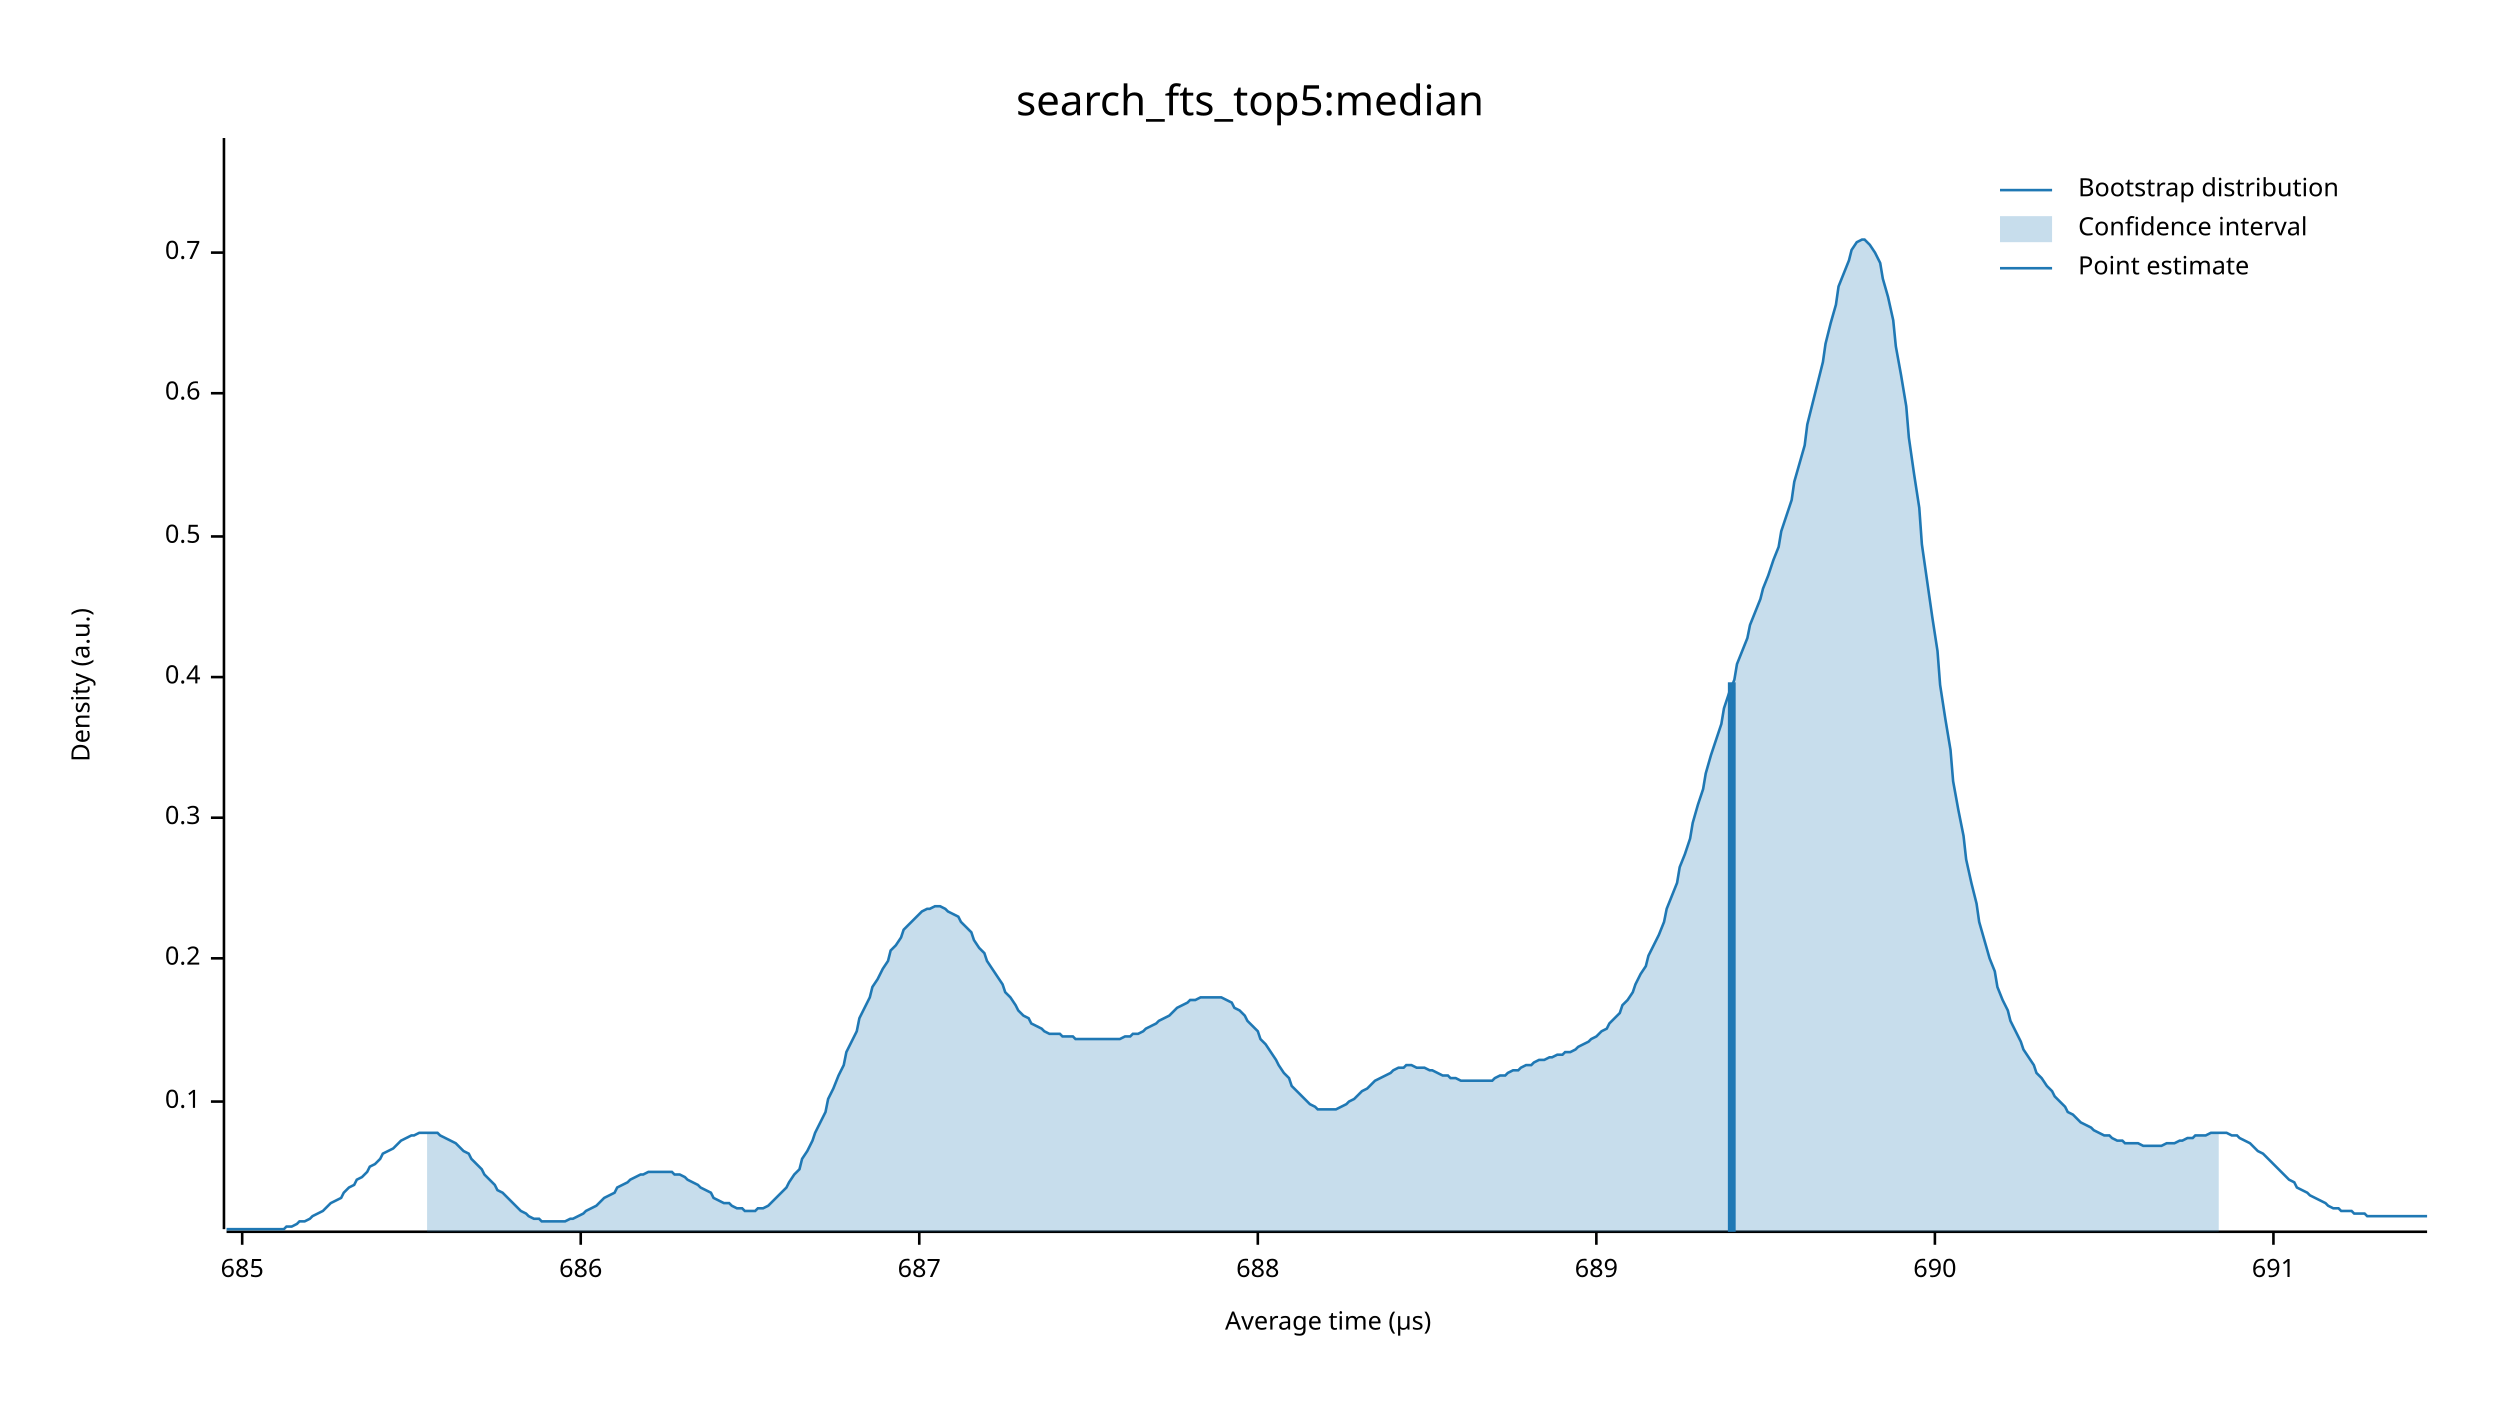
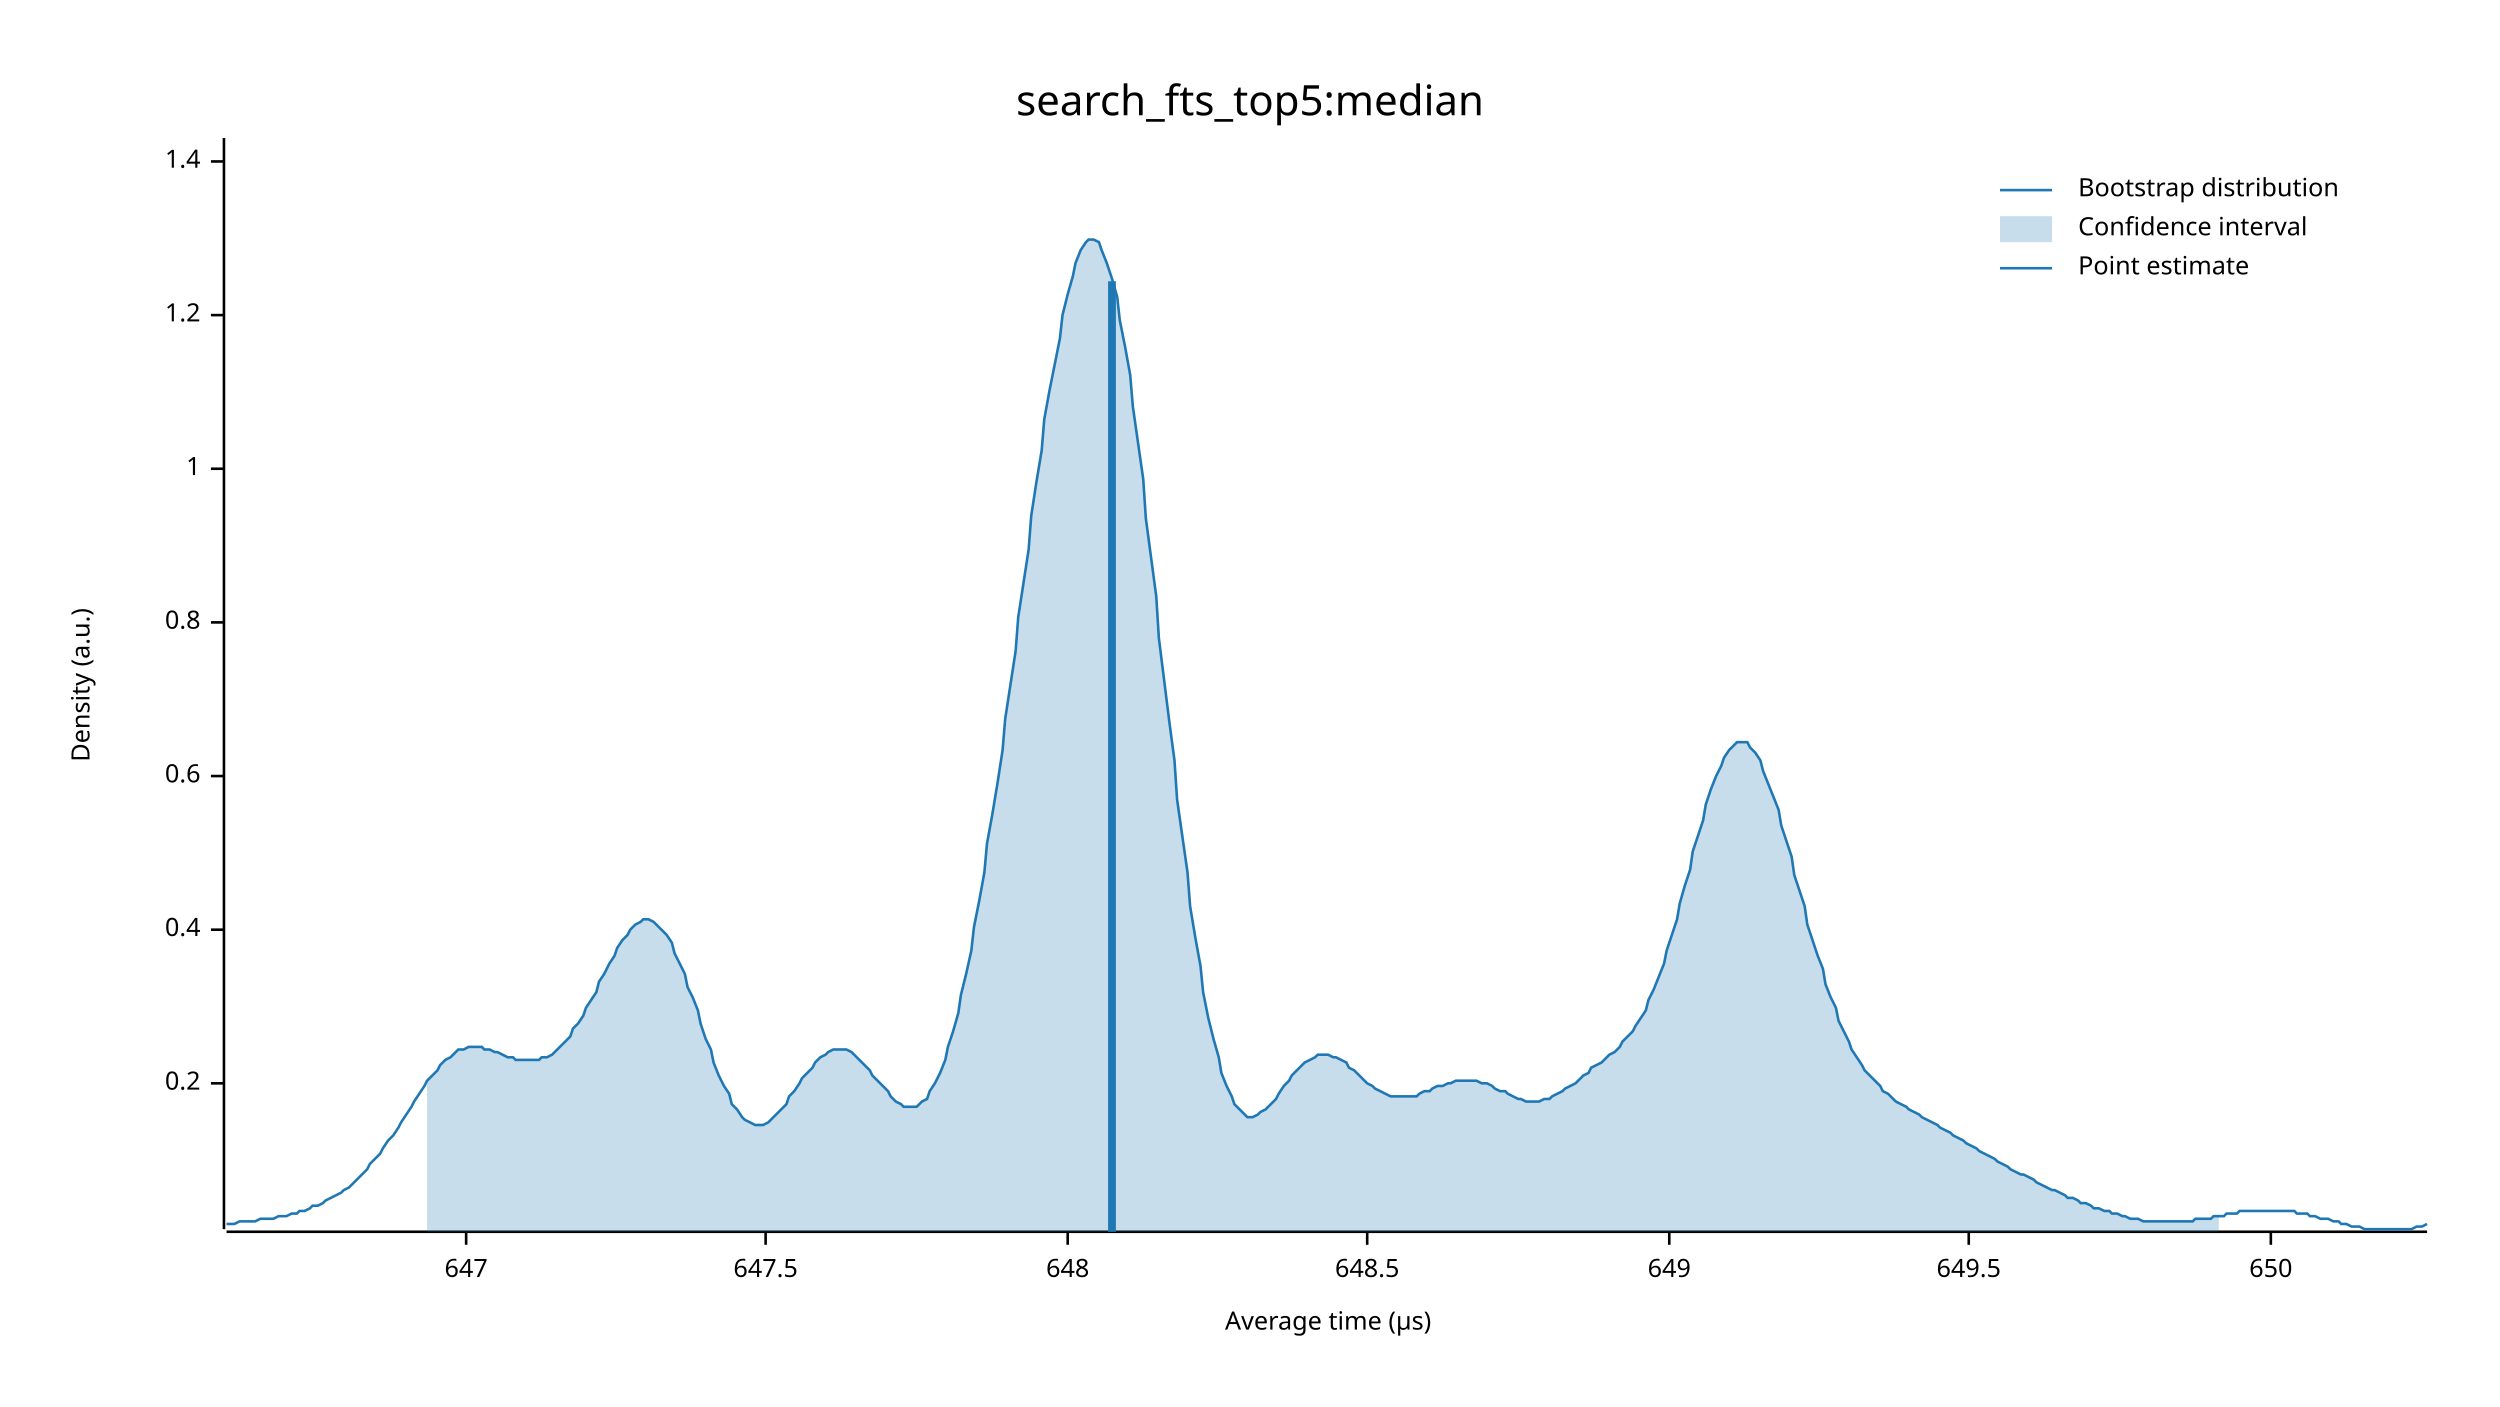
<svg xmlns="http://www.w3.org/2000/svg" width="960" height="540" viewBox="0 0 960 540">
  <text x="480" y="32" dy="0.76em" text-anchor="middle" font-family="sans-serif" font-size="16.129" opacity="1" fill="#000000">
search_fts_top5:median
</text>
  <text x="27" y="263" dy="0.76em" text-anchor="middle" font-family="sans-serif" font-size="9.677" opacity="1" fill="#000000" transform="rotate(270, 27, 263)">
Density (a.u.)
</text>
  <text x="510" y="513" dy="-0.5ex" text-anchor="middle" font-family="sans-serif" font-size="9.677" opacity="1" fill="#000000">
Average time (µs)
</text>
  <polyline fill="none" opacity="1" stroke="#000000" stroke-width="1" points="86,53 86,472 " />
-   <text x="77" y="423" dy="0.5ex" text-anchor="end" font-family="sans-serif" font-size="9.677" opacity="1" fill="#000000">
- 0.1
- </text>
-   <polyline fill="none" opacity="1" stroke="#000000" stroke-width="1" points="81,423 86,423 " />
-   <text x="77" y="368" dy="0.5ex" text-anchor="end" font-family="sans-serif" font-size="9.677" opacity="1" fill="#000000">
+   <text x="77" y="416" dy="0.5ex" text-anchor="end" font-family="sans-serif" font-size="9.677" opacity="1" fill="#000000">
0.2
</text>
-   <polyline fill="none" opacity="1" stroke="#000000" stroke-width="1" points="81,368 86,368 " />
-   <text x="77" y="314" dy="0.5ex" text-anchor="end" font-family="sans-serif" font-size="9.677" opacity="1" fill="#000000">
- 0.3
- </text>
-   <polyline fill="none" opacity="1" stroke="#000000" stroke-width="1" points="81,314 86,314 " />
-   <text x="77" y="260" dy="0.5ex" text-anchor="end" font-family="sans-serif" font-size="9.677" opacity="1" fill="#000000">
+   <polyline fill="none" opacity="1" stroke="#000000" stroke-width="1" points="81,416 86,416 " />
+   <text x="77" y="357" dy="0.5ex" text-anchor="end" font-family="sans-serif" font-size="9.677" opacity="1" fill="#000000">
0.4
</text>
-   <polyline fill="none" opacity="1" stroke="#000000" stroke-width="1" points="81,260 86,260 " />
-   <text x="77" y="206" dy="0.5ex" text-anchor="end" font-family="sans-serif" font-size="9.677" opacity="1" fill="#000000">
- 0.5
- </text>
-   <polyline fill="none" opacity="1" stroke="#000000" stroke-width="1" points="81,206 86,206 " />
-   <text x="77" y="151" dy="0.5ex" text-anchor="end" font-family="sans-serif" font-size="9.677" opacity="1" fill="#000000">
+   <polyline fill="none" opacity="1" stroke="#000000" stroke-width="1" points="81,357 86,357 " />
+   <text x="77" y="298" dy="0.5ex" text-anchor="end" font-family="sans-serif" font-size="9.677" opacity="1" fill="#000000">
0.6
</text>
-   <polyline fill="none" opacity="1" stroke="#000000" stroke-width="1" points="81,151 86,151 " />
-   <text x="77" y="97" dy="0.5ex" text-anchor="end" font-family="sans-serif" font-size="9.677" opacity="1" fill="#000000">
- 0.7
+   <polyline fill="none" opacity="1" stroke="#000000" stroke-width="1" points="81,298 86,298 " />
+   <text x="77" y="239" dy="0.5ex" text-anchor="end" font-family="sans-serif" font-size="9.677" opacity="1" fill="#000000">
+ 0.8
</text>
-   <polyline fill="none" opacity="1" stroke="#000000" stroke-width="1" points="81,97 86,97 " />
+   <polyline fill="none" opacity="1" stroke="#000000" stroke-width="1" points="81,239 86,239 " />
+   <text x="77" y="180" dy="0.5ex" text-anchor="end" font-family="sans-serif" font-size="9.677" opacity="1" fill="#000000">
+ 1
+ </text>
+   <polyline fill="none" opacity="1" stroke="#000000" stroke-width="1" points="81,180 86,180 " />
+   <text x="77" y="121" dy="0.5ex" text-anchor="end" font-family="sans-serif" font-size="9.677" opacity="1" fill="#000000">
+ 1.2
+ </text>
+   <polyline fill="none" opacity="1" stroke="#000000" stroke-width="1" points="81,121 86,121 " />
+   <text x="77" y="62" dy="0.5ex" text-anchor="end" font-family="sans-serif" font-size="9.677" opacity="1" fill="#000000">
+ 1.4
+ </text>
+   <polyline fill="none" opacity="1" stroke="#000000" stroke-width="1" points="81,62 86,62 " />
  <polyline fill="none" opacity="1" stroke="#000000" stroke-width="1" points="87,473 932,473 " />
-   <text x="93" y="483" dy="0.76em" text-anchor="middle" font-family="sans-serif" font-size="9.677" opacity="1" fill="#000000">
- 685
+   <text x="179" y="483" dy="0.76em" text-anchor="middle" font-family="sans-serif" font-size="9.677" opacity="1" fill="#000000">
+ 647
</text>
-   <polyline fill="none" opacity="1" stroke="#000000" stroke-width="1" points="93,473 93,478 " />
-   <text x="223" y="483" dy="0.76em" text-anchor="middle" font-family="sans-serif" font-size="9.677" opacity="1" fill="#000000">
- 686
+   <polyline fill="none" opacity="1" stroke="#000000" stroke-width="1" points="179,473 179,478 " />
+   <text x="294" y="483" dy="0.76em" text-anchor="middle" font-family="sans-serif" font-size="9.677" opacity="1" fill="#000000">
+ 647.5
</text>
-   <polyline fill="none" opacity="1" stroke="#000000" stroke-width="1" points="223,473 223,478 " />
-   <text x="353" y="483" dy="0.76em" text-anchor="middle" font-family="sans-serif" font-size="9.677" opacity="1" fill="#000000">
- 687
+   <polyline fill="none" opacity="1" stroke="#000000" stroke-width="1" points="294,473 294,478 " />
+   <text x="410" y="483" dy="0.76em" text-anchor="middle" font-family="sans-serif" font-size="9.677" opacity="1" fill="#000000">
+ 648
</text>
-   <polyline fill="none" opacity="1" stroke="#000000" stroke-width="1" points="353,473 353,478 " />
-   <text x="483" y="483" dy="0.76em" text-anchor="middle" font-family="sans-serif" font-size="9.677" opacity="1" fill="#000000">
- 688
+   <polyline fill="none" opacity="1" stroke="#000000" stroke-width="1" points="410,473 410,478 " />
+   <text x="525" y="483" dy="0.76em" text-anchor="middle" font-family="sans-serif" font-size="9.677" opacity="1" fill="#000000">
+ 648.5
</text>
-   <polyline fill="none" opacity="1" stroke="#000000" stroke-width="1" points="483,473 483,478 " />
-   <text x="613" y="483" dy="0.76em" text-anchor="middle" font-family="sans-serif" font-size="9.677" opacity="1" fill="#000000">
- 689
+   <polyline fill="none" opacity="1" stroke="#000000" stroke-width="1" points="525,473 525,478 " />
+   <text x="641" y="483" dy="0.76em" text-anchor="middle" font-family="sans-serif" font-size="9.677" opacity="1" fill="#000000">
+ 649
</text>
-   <polyline fill="none" opacity="1" stroke="#000000" stroke-width="1" points="613,473 613,478 " />
-   <text x="743" y="483" dy="0.76em" text-anchor="middle" font-family="sans-serif" font-size="9.677" opacity="1" fill="#000000">
- 690
+   <polyline fill="none" opacity="1" stroke="#000000" stroke-width="1" points="641,473 641,478 " />
+   <text x="756" y="483" dy="0.76em" text-anchor="middle" font-family="sans-serif" font-size="9.677" opacity="1" fill="#000000">
+ 649.5
</text>
-   <polyline fill="none" opacity="1" stroke="#000000" stroke-width="1" points="743,473 743,478 " />
-   <text x="873" y="483" dy="0.76em" text-anchor="middle" font-family="sans-serif" font-size="9.677" opacity="1" fill="#000000">
- 691
+   <polyline fill="none" opacity="1" stroke="#000000" stroke-width="1" points="756,473 756,478 " />
+   <text x="872" y="483" dy="0.76em" text-anchor="middle" font-family="sans-serif" font-size="9.677" opacity="1" fill="#000000">
+ 650
</text>
-   <polyline fill="none" opacity="1" stroke="#000000" stroke-width="1" points="873,473 873,478 " />
-   <polyline fill="none" opacity="1" stroke="#1F78B4" stroke-width="1" points="87,472 88,472 90,472 92,472 93,472 95,472 97,472 98,472 100,472 102,472 103,472 105,472 107,472 109,472 110,471 112,471 114,470 115,469 117,469 119,468 120,467 122,466 124,465 125,464 127,462 129,461 131,460 132,458 134,456 136,455 137,453 139,452 141,450 142,448 144,447 146,445 147,443 149,442 151,441 153,439 154,438 156,437 158,436 159,436 161,435 163,435 164,435 166,435 168,435 169,436 171,437 173,438 175,439 176,440 178,442 180,443 181,445 183,447 185,449 186,451 188,453 190,455 191,457 193,458 195,460 197,462 198,463 200,465 202,466 203,467 205,468 207,468 208,469 210,469 212,469 214,469 215,469 217,469 219,468 220,468 222,467 224,466 225,465 227,464 229,463 230,462 232,460 234,459 236,458 237,456 239,455 241,454 242,453 244,452 246,451 247,451 249,450 251,450 252,450 254,450 256,450 258,450 259,451 261,451 263,452 264,453 266,454 268,455 269,456 271,457 273,458 274,460 276,461 278,462 280,462 281,463 283,464 285,464 286,465 288,465 290,465 291,464 293,464 295,463 296,462 298,460 300,458 302,456 303,454 305,451 307,449 308,445 310,442 312,438 313,435 315,431 317,427 318,422 320,418 322,413 324,409 325,404 327,400 329,396 330,391 332,387 334,383 335,379 337,376 339,372 341,369 342,365 344,363 346,360 347,357 349,355 351,353 352,352 354,350 356,349 357,349 359,348 361,348 363,349 364,350 366,351 368,352 369,354 371,356 373,358 374,361 376,364 378,366 379,369 381,372 383,375 385,378 386,381 388,383 390,386 391,388 393,390 395,391 396,393 398,394 400,395 401,396 403,397 405,397 407,397 408,398 410,398 412,398 413,399 415,399 417,399 418,399 420,399 422,399 423,399 425,399 427,399 429,399 430,399 432,398 434,398 435,397 437,397 439,396 440,395 442,394 444,393 445,392 447,391 449,390 451,388 452,387 454,386 456,385 457,384 459,384 461,383 462,383 464,383 466,383 468,383 469,383 471,384 473,385 474,387 476,388 478,390 479,392 481,394 483,396 484,399 486,401 488,404 490,407 491,409 493,412 495,414 496,417 498,419 500,421 501,422 503,424 505,425 506,426 508,426 510,426 512,426 513,426 515,425 517,424 518,423 520,422 522,420 523,419 525,418 527,416 528,415 530,414 532,413 534,412 535,411 537,410 539,410 540,409 542,409 544,410 545,410 547,410 549,411 550,411 552,412 554,413 556,413 557,414 559,414 561,415 562,415 564,415 566,415 567,415 569,415 571,415 573,415 574,414 576,413 578,413 579,412 581,411 583,411 584,410 586,409 588,409 589,408 591,407 593,407 595,406 596,406 598,405 600,405 601,404 603,404 605,403 606,402 608,401 610,400 611,399 613,398 615,396 617,395 618,393 620,391 622,389 623,386 625,384 627,381 628,378 630,374 632,371 633,367 635,363 637,359 639,354 640,349 642,344 644,339 645,333 647,328 649,322 650,316 652,309 654,303 655,297 657,290 659,284 661,278 662,272 664,266 666,261 667,255 669,250 671,245 672,240 674,235 676,230 677,226 679,221 681,215 683,210 684,204 686,198 688,192 689,185 691,178 693,171 694,163 696,155 698,147 700,139 701,132 703,124 705,117 706,110 708,105 710,100 711,96 713,93 715,92 716,92 718,94 720,97 722,101 723,107 725,114 727,123 728,133 730,144 732,156 733,168 735,182 737,195 738,209 740,223 742,237 744,250 745,263 747,276 749,288 750,300 752,311 754,321 755,330 757,339 759,347 760,354 762,361 764,368 766,373 767,379 769,384 771,388 772,392 774,396 776,400 777,403 779,406 781,409 782,412 784,414 786,417 788,419 789,421 791,423 793,425 794,427 796,428 798,430 799,431 801,432 803,433 804,434 806,435 808,436 810,436 811,437 813,438 815,438 816,439 818,439 820,439 821,439 823,440 825,440 827,440 828,440 830,440 832,439 833,439 835,439 837,438 838,438 840,437 842,437 843,436 845,436 847,436 849,435 850,435 852,435 854,435 855,435 857,436 859,436 860,437 862,438 864,439 865,440 867,442 869,443 871,445 872,446 874,448 876,450 877,451 879,453 881,454 882,456 884,457 886,458 887,459 889,460 891,461 893,462 894,463 896,464 898,464 899,465 901,465 903,465 904,466 906,466 908,466 909,467 911,467 913,467 915,467 916,467 918,467 920,467 921,467 923,467 925,467 926,467 928,467 930,467 932,467 " />
-   <polygon opacity="0.25" fill="#1F78B4" points="164,435 166,435 168,435 169,436 171,437 173,438 175,439 176,440 178,442 180,443 181,445 183,447 185,449 186,451 188,453 190,455 191,457 193,458 195,460 197,462 198,463 200,465 202,466 203,467 205,468 207,468 208,469 210,469 212,469 214,469 215,469 217,469 219,468 220,468 222,467 224,466 225,465 227,464 229,463 230,462 232,460 234,459 236,458 237,456 239,455 241,454 242,453 244,452 246,451 247,451 249,450 251,450 252,450 254,450 256,450 258,450 259,451 261,451 263,452 264,453 266,454 268,455 269,456 271,457 273,458 274,460 276,461 278,462 280,462 281,463 283,464 285,464 286,465 288,465 290,465 291,464 293,464 295,463 296,462 298,460 300,458 302,456 303,454 305,451 307,449 308,445 310,442 312,438 313,435 315,431 317,427 318,422 320,418 322,413 324,409 325,404 327,400 329,396 330,391 332,387 334,383 335,379 337,376 339,372 341,369 342,365 344,363 346,360 347,357 349,355 351,353 352,352 354,350 356,349 357,349 359,348 361,348 363,349 364,350 366,351 368,352 369,354 371,356 373,358 374,361 376,364 378,366 379,369 381,372 383,375 385,378 386,381 388,383 390,386 391,388 393,390 395,391 396,393 398,394 400,395 401,396 403,397 405,397 407,397 408,398 410,398 412,398 413,399 415,399 417,399 418,399 420,399 422,399 423,399 425,399 427,399 429,399 430,399 432,398 434,398 435,397 437,397 439,396 440,395 442,394 444,393 445,392 447,391 449,390 451,388 452,387 454,386 456,385 457,384 459,384 461,383 462,383 464,383 466,383 468,383 469,383 471,384 473,385 474,387 476,388 478,390 479,392 481,394 483,396 484,399 486,401 488,404 490,407 491,409 493,412 495,414 496,417 498,419 500,421 501,422 503,424 505,425 506,426 508,426 510,426 512,426 513,426 515,425 517,424 518,423 520,422 522,420 523,419 525,418 527,416 528,415 530,414 532,413 534,412 535,411 537,410 539,410 540,409 542,409 544,410 545,410 547,410 549,411 550,411 552,412 554,413 556,413 557,414 559,414 561,415 562,415 564,415 566,415 567,415 569,415 571,415 573,415 574,414 576,413 578,413 579,412 581,411 583,411 584,410 586,409 588,409 589,408 591,407 593,407 595,406 596,406 598,405 600,405 601,404 603,404 605,403 606,402 608,401 610,400 611,399 613,398 615,396 617,395 618,393 620,391 622,389 623,386 625,384 627,381 628,378 630,374 632,371 633,367 635,363 637,359 639,354 640,349 642,344 644,339 645,333 647,328 649,322 650,316 652,309 654,303 655,297 657,290 659,284 661,278 662,272 664,266 666,261 667,255 669,250 671,245 672,240 674,235 676,230 677,226 679,221 681,215 683,210 684,204 686,198 688,192 689,185 691,178 693,171 694,163 696,155 698,147 700,139 701,132 703,124 705,117 706,110 708,105 710,100 711,96 713,93 715,92 716,92 718,94 720,97 722,101 723,107 725,114 727,123 728,133 730,144 732,156 733,168 735,182 737,195 738,209 740,223 742,237 744,250 745,263 747,276 749,288 750,300 752,311 754,321 755,330 757,339 759,347 760,354 762,361 764,368 766,373 767,379 769,384 771,388 772,392 774,396 776,400 777,403 779,406 781,409 782,412 784,414 786,417 788,419 789,421 791,423 793,425 794,427 796,428 798,430 799,431 801,432 803,433 804,434 806,435 808,436 810,436 811,437 813,438 815,438 816,439 818,439 820,439 821,439 823,440 825,440 827,440 828,440 830,440 832,439 833,439 835,439 837,438 838,438 840,437 842,437 843,436 845,436 847,436 849,435 850,435 852,435 852,473 164,473 " />
-   <polyline fill="none" opacity="1" stroke="#1F78B4" stroke-width="3" points="665,473 665,262 " />
+   <polyline fill="none" opacity="1" stroke="#000000" stroke-width="1" points="872,473 872,478 " />
+   <polyline fill="none" opacity="1" stroke="#1F78B4" stroke-width="1" points="87,470 88,470 90,470 92,469 93,469 95,469 97,469 98,469 100,468 102,468 103,468 105,468 107,467 109,467 110,467 112,466 114,466 115,465 117,465 119,464 120,463 122,463 124,462 125,461 127,460 129,459 131,458 132,457 134,456 136,454 137,453 139,451 141,449 142,447 144,445 146,443 147,441 149,438 151,436 153,433 154,431 156,428 158,425 159,423 161,420 163,417 164,415 166,413 168,411 169,409 171,407 173,406 175,404 176,403 178,403 180,402 181,402 183,402 185,402 186,403 188,403 190,404 191,404 193,405 195,406 197,406 198,407 200,407 202,407 203,407 205,407 207,407 208,406 210,406 212,405 214,403 215,402 217,400 219,398 220,395 222,393 224,390 225,387 227,384 229,381 230,377 232,374 234,370 236,367 237,364 239,361 241,359 242,357 244,355 246,354 247,353 249,353 251,354 252,355 254,357 256,359 258,362 259,366 261,370 263,374 264,379 266,383 268,388 269,393 271,399 273,403 274,408 276,413 278,417 280,420 281,424 283,426 285,429 286,430 288,431 290,432 291,432 293,432 295,431 296,430 298,428 300,426 302,424 303,421 305,419 307,416 308,414 310,412 312,410 313,408 315,406 317,405 318,404 320,403 322,403 324,403 325,403 327,404 329,406 330,407 332,409 334,411 335,413 337,415 339,417 341,419 342,421 344,423 346,424 347,425 349,425 351,425 352,425 354,423 356,422 357,419 359,416 361,412 363,407 364,402 366,396 368,389 369,382 371,374 373,365 374,356 376,346 378,335 379,324 381,313 383,301 385,288 386,276 388,263 390,250 391,237 393,224 395,211 396,198 398,185 400,173 401,161 403,150 405,140 407,130 408,121 410,113 412,106 413,101 415,96 417,93 418,92 420,92 422,93 423,96 425,101 427,107 429,114 430,123 432,133 434,144 435,156 437,170 439,184 440,199 442,214 444,229 445,245 447,261 449,277 451,292 452,307 454,321 456,335 457,348 459,360 461,371 462,381 464,391 466,399 468,406 469,412 471,417 473,421 474,424 476,426 478,428 479,429 481,429 483,428 484,427 486,426 488,424 490,422 491,420 493,417 495,415 496,413 498,411 500,409 501,408 503,407 505,406 506,405 508,405 510,405 512,406 513,406 515,407 517,408 518,410 520,411 522,413 523,414 525,416 527,417 528,418 530,419 532,420 534,421 535,421 537,421 539,421 540,421 542,421 544,421 545,420 547,419 549,419 550,418 552,417 554,417 556,416 557,416 559,415 561,415 562,415 564,415 566,415 567,415 569,416 571,416 573,417 574,418 576,419 578,419 579,420 581,421 583,422 584,422 586,423 588,423 589,423 591,423 593,422 595,422 596,421 598,420 600,419 601,418 603,417 605,416 606,415 608,413 610,412 611,410 613,409 615,408 617,406 618,405 620,404 622,402 623,400 625,398 627,396 628,394 630,391 632,388 633,384 635,380 637,375 639,370 640,365 642,359 644,353 645,347 647,340 649,334 650,327 652,321 654,315 655,309 657,303 659,298 661,294 662,291 664,288 666,286 667,285 669,285 671,285 672,287 674,289 676,292 677,296 679,301 681,306 683,311 684,317 686,323 688,329 689,336 691,342 693,348 694,355 696,361 698,367 700,372 701,378 703,383 705,387 706,392 708,396 710,400 711,403 713,406 715,409 716,411 718,413 720,415 722,417 723,419 725,420 727,422 728,423 730,424 732,425 733,426 735,427 737,428 738,429 740,430 742,431 744,432 745,433 747,434 749,435 750,436 752,437 754,438 755,439 757,440 759,441 760,442 762,443 764,444 766,445 767,446 769,447 771,448 772,449 774,450 776,451 777,451 779,452 781,453 782,454 784,455 786,456 788,457 789,457 791,458 793,459 794,460 796,460 798,461 799,462 801,462 803,463 804,464 806,464 808,465 810,465 811,466 813,466 815,467 816,467 818,468 820,468 821,468 823,469 825,469 827,469 828,469 830,469 832,469 833,469 835,469 837,469 838,469 840,469 842,469 843,468 845,468 847,468 849,468 850,467 852,467 854,467 855,466 857,466 859,466 860,465 862,465 864,465 865,465 867,465 869,465 871,465 872,465 874,465 876,465 877,465 879,465 881,465 882,466 884,466 886,466 887,467 889,467 891,468 893,468 894,468 896,469 898,469 899,470 901,470 903,471 904,471 906,471 908,472 909,472 911,472 913,472 915,472 916,472 918,472 920,472 921,472 923,472 925,472 926,472 928,471 930,471 932,470 " />
+   <polygon opacity="0.25" fill="#1F78B4" points="164,415 166,413 168,411 169,409 171,407 173,406 175,404 176,403 178,403 180,402 181,402 183,402 185,402 186,403 188,403 190,404 191,404 193,405 195,406 197,406 198,407 200,407 202,407 203,407 205,407 207,407 208,406 210,406 212,405 214,403 215,402 217,400 219,398 220,395 222,393 224,390 225,387 227,384 229,381 230,377 232,374 234,370 236,367 237,364 239,361 241,359 242,357 244,355 246,354 247,353 249,353 251,354 252,355 254,357 256,359 258,362 259,366 261,370 263,374 264,379 266,383 268,388 269,393 271,399 273,403 274,408 276,413 278,417 280,420 281,424 283,426 285,429 286,430 288,431 290,432 291,432 293,432 295,431 296,430 298,428 300,426 302,424 303,421 305,419 307,416 308,414 310,412 312,410 313,408 315,406 317,405 318,404 320,403 322,403 324,403 325,403 327,404 329,406 330,407 332,409 334,411 335,413 337,415 339,417 341,419 342,421 344,423 346,424 347,425 349,425 351,425 352,425 354,423 356,422 357,419 359,416 361,412 363,407 364,402 366,396 368,389 369,382 371,374 373,365 374,356 376,346 378,335 379,324 381,313 383,301 385,288 386,276 388,263 390,250 391,237 393,224 395,211 396,198 398,185 400,173 401,161 403,150 405,140 407,130 408,121 410,113 412,106 413,101 415,96 417,93 418,92 420,92 422,93 423,96 425,101 427,107 429,114 430,123 432,133 434,144 435,156 437,170 439,184 440,199 442,214 444,229 445,245 447,261 449,277 451,292 452,307 454,321 456,335 457,348 459,360 461,371 462,381 464,391 466,399 468,406 469,412 471,417 473,421 474,424 476,426 478,428 479,429 481,429 483,428 484,427 486,426 488,424 490,422 491,420 493,417 495,415 496,413 498,411 500,409 501,408 503,407 505,406 506,405 508,405 510,405 512,406 513,406 515,407 517,408 518,410 520,411 522,413 523,414 525,416 527,417 528,418 530,419 532,420 534,421 535,421 537,421 539,421 540,421 542,421 544,421 545,420 547,419 549,419 550,418 552,417 554,417 556,416 557,416 559,415 561,415 562,415 564,415 566,415 567,415 569,416 571,416 573,417 574,418 576,419 578,419 579,420 581,421 583,422 584,422 586,423 588,423 589,423 591,423 593,422 595,422 596,421 598,420 600,419 601,418 603,417 605,416 606,415 608,413 610,412 611,410 613,409 615,408 617,406 618,405 620,404 622,402 623,400 625,398 627,396 628,394 630,391 632,388 633,384 635,380 637,375 639,370 640,365 642,359 644,353 645,347 647,340 649,334 650,327 652,321 654,315 655,309 657,303 659,298 661,294 662,291 664,288 666,286 667,285 669,285 671,285 672,287 674,289 676,292 677,296 679,301 681,306 683,311 684,317 686,323 688,329 689,336 691,342 693,348 694,355 696,361 698,367 700,372 701,378 703,383 705,387 706,392 708,396 710,400 711,403 713,406 715,409 716,411 718,413 720,415 722,417 723,419 725,420 727,422 728,423 730,424 732,425 733,426 735,427 737,428 738,429 740,430 742,431 744,432 745,433 747,434 749,435 750,436 752,437 754,438 755,439 757,440 759,441 760,442 762,443 764,444 766,445 767,446 769,447 771,448 772,449 774,450 776,451 777,451 779,452 781,453 782,454 784,455 786,456 788,457 789,457 791,458 793,459 794,460 796,460 798,461 799,462 801,462 803,463 804,464 806,464 808,465 810,465 811,466 813,466 815,467 816,467 818,468 820,468 821,468 823,469 825,469 827,469 828,469 830,469 832,469 833,469 835,469 837,469 838,469 840,469 842,469 843,468 845,468 847,468 849,468 850,467 852,467 852,473 164,473 " />
+   <polyline fill="none" opacity="1" stroke="#1F78B4" stroke-width="3" points="427,473 427,108 " />
  <text x="798" y="68" dy="0.76em" text-anchor="start" font-family="sans-serif" font-size="9.677" opacity="1" fill="#000000">
Bootstrap distribution
</text>
  <text x="798" y="83" dy="0.76em" text-anchor="start" font-family="sans-serif" font-size="9.677" opacity="1" fill="#000000">
Confidence interval
</text>
  <text x="798" y="98" dy="0.76em" text-anchor="start" font-family="sans-serif" font-size="9.677" opacity="1" fill="#000000">
Point estimate
</text>
  <polyline fill="none" opacity="1" stroke="#1F78B4" stroke-width="1" points="768,73 788,73 " />
  <rect x="768" y="83" width="20" height="10" opacity="0.25" fill="#1F78B4" stroke="none" />
  <polyline fill="none" opacity="1" stroke="#1F78B4" stroke-width="1" points="768,103 788,103 " />
</svg>
